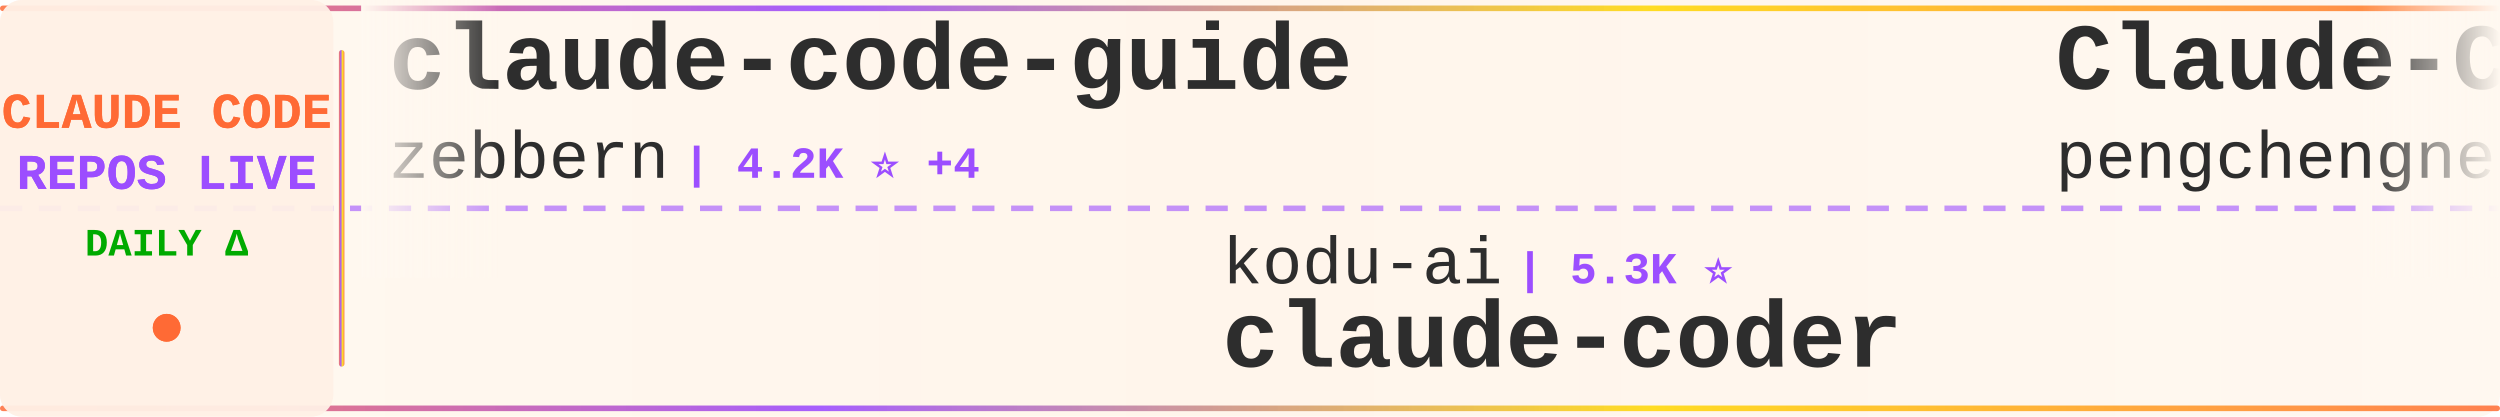
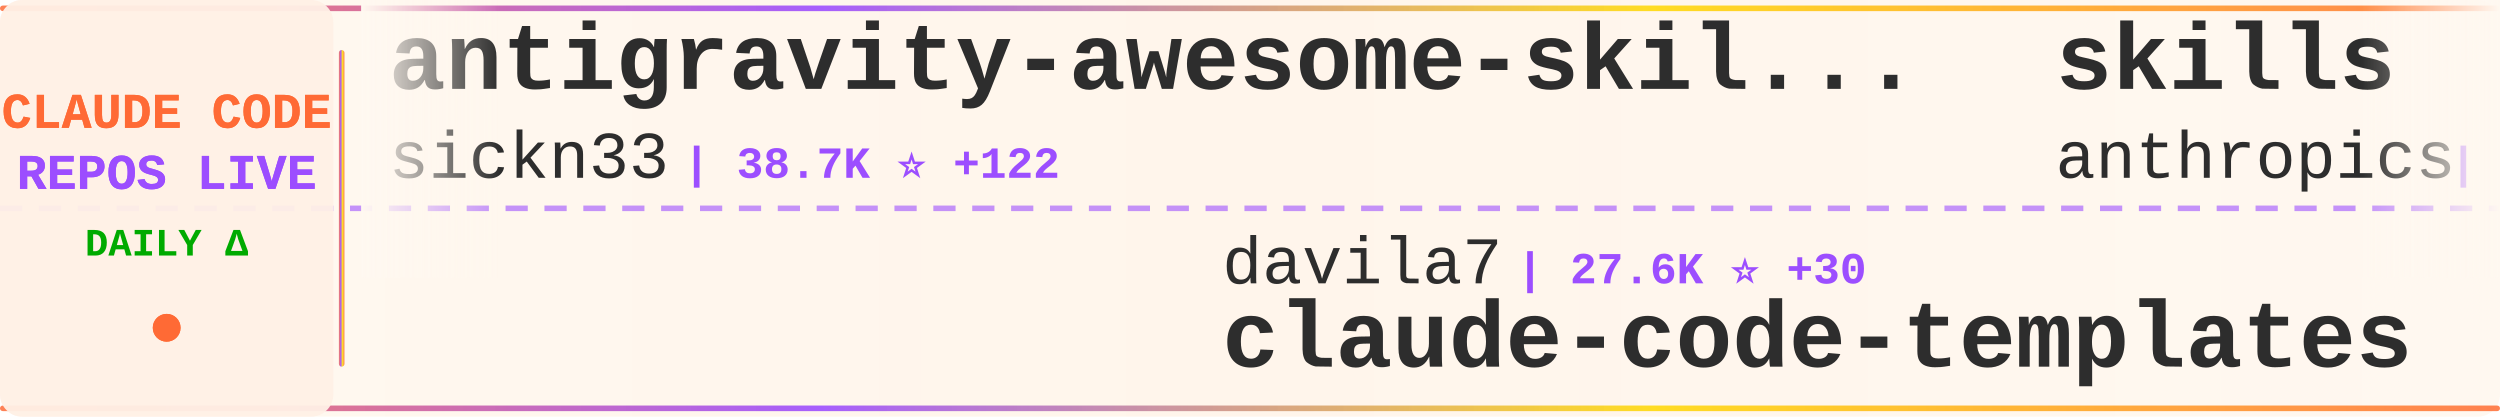
<svg xmlns="http://www.w3.org/2000/svg" width="900" height="150">
  <defs>
    <linearGradient id="tickerBg" x1="0%" y1="0%" x2="100%" y2="0%">
      <stop offset="0%" style="stop-color:#fff8f0;stop-opacity:0.98" />
      <stop offset="50%" style="stop-color:#fff5eb;stop-opacity:1" />
      <stop offset="100%" style="stop-color:#fff8f0;stop-opacity:0.98" />
    </linearGradient>
    <linearGradient id="borderGrad" x1="0%" y1="0%" x2="100%" y2="0%">
      <stop offset="0%" style="stop-color:#FF6B35;stop-opacity:0.85">
        <animate attributeName="stop-opacity" values="0.85;1;0.85" dur="2s" repeatCount="indefinite" />
      </stop>
      <stop offset="33%" style="stop-color:#9C4EFF;stop-opacity:0.9">
        <animate attributeName="stop-opacity" values="0.9;1;0.9" dur="2.2s" repeatCount="indefinite" />
      </stop>
      <stop offset="66%" style="stop-color:#FFD700;stop-opacity:0.85">
        <animate attributeName="stop-opacity" values="0.85;1;0.85" dur="1.8s" repeatCount="indefinite" />
      </stop>
      <stop offset="100%" style="stop-color:#FF6B35;stop-opacity:0.85">
        <animate attributeName="stop-opacity" values="0.85;1;0.85" dur="2s" repeatCount="indefinite" />
      </stop>
    </linearGradient>
    <filter id="textGlow">
      <feGaussianBlur stdDeviation="0.15" result="coloredBlur" />
      <feMerge>
        <feMergeNode in="coloredBlur" />
        <feMergeNode in="SourceGraphic" />
      </feMerge>
    </filter>
    <filter id="metricGlow">
      <feGaussianBlur stdDeviation="0.2" result="coloredBlur" />
      <feMerge>
        <feMergeNode in="coloredBlur" />
        <feMergeNode in="SourceGraphic" />
      </feMerge>
    </filter>
    <linearGradient id="leftFade" x1="0%" y1="0%" x2="100%" y2="0%">
      <stop offset="0%" style="stop-color:#fff8f0;stop-opacity:1" />
      <stop offset="100%" style="stop-color:#fff8f0;stop-opacity:0" />
    </linearGradient>
    <linearGradient id="rightFade" x1="0%" y1="0%" x2="100%" y2="0%">
      <stop offset="0%" style="stop-color:#fff8f0;stop-opacity:0" />
      <stop offset="100%" style="stop-color:#fff8f0;stop-opacity:1" />
    </linearGradient>
  </defs>
  <rect width="900" height="150" fill="url(#tickerBg)" rx="8" />
  <rect x="0" y="2" width="900" height="2" fill="url(#borderGrad)" rx="1" />
  <rect x="0" y="146" width="900" height="2" fill="url(#borderGrad)" rx="1" />
  <line x1="0" y1="75" x2="900" y2="75" stroke="#9C4EFF" stroke-width="2" stroke-dasharray="8 6" opacity="0.6" />
  <rect x="0" y="0" width="120" height="150" fill="#fff0e6" opacity="0.95" rx="8" />
  <text x="60" y="46" font-family="'Courier New', monospace" font-size="18" font-weight="bold" fill="#FF6B35" text-anchor="middle" filter="url(#textGlow)">
    CLAUDE CODE
  </text>
  <text x="60" y="68" font-family="'Courier New', monospace" font-size="18" font-weight="bold" fill="#9C4EFF" text-anchor="middle" filter="url(#textGlow)">
    REPOS LIVE
  </text>
  <text x="60" y="92" font-family="'Courier New', monospace" font-size="14" font-weight="bold" fill="#00aa00" text-anchor="middle">
    DAILY Δ
  </text>
  <circle cx="60" cy="118" r="5" fill="#FF6B35" filter="url(#metricGlow)">
    <animate attributeName="r" values="4;6;4" dur="1.5s" repeatCount="indefinite" />
    <animate attributeName="opacity" values="0.6;1;0.6" dur="1.5s" repeatCount="indefinite" />
  </circle>
  <rect x="122" y="18" width="2" height="114" fill="url(#borderGrad)" rx="1" />
  <clipPath id="tickerClip">
    <rect x="130" y="0" width="770" height="150" />
  </clipPath>
  <g clip-path="url(#tickerClip)">
    <g id="tickerItems">
      <animateTransform attributeName="transform" attributeType="XML" type="translate" from="0 0" to="-3000 0" dur="54s" repeatCount="indefinite" />
      <g transform="translate(0, 0)">
-         <text x="140" y="32" font-family="'Courier New', monospace" font-size="34" font-weight="bold" fill="#2d2d2d">claude-code-guide</text>
-         <text x="140" y="64" font-family="'Courier New', monospace" font-size="24" font-weight="normal" fill="#2d2d2d" opacity="1.0">zebbern</text>
-         <text x="246" y="64" font-family="'Courier New', monospace" font-size="16" font-weight="bold" fill="#9C4EFF"> | 4.2K ⭐ +4</text>
+         <text x="140" y="32" font-family="'Courier New', monospace" font-size="34" font-weight="bold" fill="#2d2d2d">antigravity-awesome-skil...</text>
+         <text x="140" y="64" font-family="'Courier New', monospace" font-size="24" font-weight="normal" fill="#2d2d2d" opacity="1.0">sickn33</text>
+         <text x="246" y="64" font-family="'Courier New', monospace" font-size="16" font-weight="bold" fill="#9C4EFF"> | 38.7K ⭐ +122</text>
      </g>
      <g transform="translate(300, 0)">
-         <text x="140" y="102" font-family="'Courier New', monospace" font-size="24" font-weight="normal" fill="#2d2d2d" opacity="1.0">kodu-ai</text>
-         <text x="246" y="102" font-family="'Courier New', monospace" font-size="16" font-weight="bold" fill="#9C4EFF"> | 5.3K ⭐</text>
-         <text x="140" y="132" font-family="'Courier New', monospace" font-size="34" font-weight="bold" fill="#2d2d2d">claude-coder</text>
+         <text x="140" y="102" font-family="'Courier New', monospace" font-size="24" font-weight="normal" fill="#2d2d2d" opacity="1.0">davila7</text>
+         <text x="246" y="102" font-family="'Courier New', monospace" font-size="16" font-weight="bold" fill="#9C4EFF"> | 27.6K ⭐ +30</text>
+         <text x="140" y="132" font-family="'Courier New', monospace" font-size="34" font-weight="bold" fill="#2d2d2d">claude-code-templates</text>
      </g>
      <g transform="translate(600, 0)">
-         <text x="140" y="32" font-family="'Courier New', monospace" font-size="34" font-weight="bold" fill="#2d2d2d">Claude-Code</text>
-         <text x="140" y="64" font-family="'Courier New', monospace" font-size="24" font-weight="normal" fill="#2d2d2d" opacity="1.0">pengchengneo</text>
-         <text x="306" y="64" font-family="'Courier New', monospace" font-size="16" font-weight="bold" fill="#9C4EFF"> | 1.4K ⭐ +8</text>
+         <text x="140" y="32" font-family="'Courier New', monospace" font-size="34" font-weight="bold" fill="#2d2d2d">skills</text>
+         <text x="140" y="64" font-family="'Courier New', monospace" font-size="24" font-weight="normal" fill="#2d2d2d" opacity="1.0">anthropics</text>
+         <text x="282" y="64" font-family="'Courier New', monospace" font-size="16" font-weight="bold" fill="#9C4EFF"> | 140.7K ⭐ +511</text>
      </g>
      <g transform="translate(900, 0)">
+         <text x="140" y="102" font-family="'Courier New', monospace" font-size="24" font-weight="normal" fill="#2d2d2d" opacity="1.0">Alishahryar1</text>
+         <text x="306" y="102" font-family="'Courier New', monospace" font-size="16" font-weight="bold" fill="#9C4EFF"> | 29.6K ⭐ +560</text>
+         <text x="140" y="132" font-family="'Courier New', monospace" font-size="34" font-weight="bold" fill="#2d2d2d">free-claude-code</text>
+       </g>
+       <g transform="translate(1200, 0)">
+         <text x="140" y="32" font-family="'Courier New', monospace" font-size="34" font-weight="bold" fill="#2d2d2d">nanoclaw</text>
+         <text x="140" y="64" font-family="'Courier New', monospace" font-size="24" font-weight="normal" fill="#2d2d2d" opacity="1.0">nanocoai</text>
+         <text x="258" y="64" font-family="'Courier New', monospace" font-size="16" font-weight="bold" fill="#9C4EFF"> | 29.4K ⭐ +43</text>
+       </g>
+       <g transform="translate(1500, 0)">
        <text x="140" y="102" font-family="'Courier New', monospace" font-size="24" font-weight="normal" fill="#2d2d2d" opacity="1.0">KPR111</text>
        <text x="234" y="102" font-family="'Courier New', monospace" font-size="16" font-weight="bold" fill="#9C4EFF"> | 17 ⭐</text>
        <text x="140" y="132" font-family="'Courier New', monospace" font-size="34" font-weight="bold" fill="#2d2d2d">Claude-Code</text>
      </g>
-       <g transform="translate(1200, 0)">
-         <text x="140" y="32" font-family="'Courier New', monospace" font-size="34" font-weight="bold" fill="#2d2d2d">ClaudeCodeAgents</text>
-         <text x="140" y="64" font-family="'Courier New', monospace" font-size="24" font-weight="normal" fill="#2d2d2d" opacity="1.0">darcyegb</text>
-         <text x="258" y="64" font-family="'Courier New', monospace" font-size="16" font-weight="bold" fill="#9C4EFF"> | 701 ⭐</text>
-       </g>
-       <g transform="translate(1500, 0)">
-         <text x="140" y="102" font-family="'Courier New', monospace" font-size="24" font-weight="normal" fill="#2d2d2d" opacity="1.0">ding113</text>
-         <text x="246" y="102" font-family="'Courier New', monospace" font-size="16" font-weight="bold" fill="#9C4EFF"> | 2.9K ⭐ +9</text>
-         <text x="140" y="132" font-family="'Courier New', monospace" font-size="34" font-weight="bold" fill="#2d2d2d">claude-code-hub</text>
-       </g>
      <g transform="translate(1800, 0)">
-         <text x="140" y="32" font-family="'Courier New', monospace" font-size="34" font-weight="bold" fill="#2d2d2d">claude-code-prompts</text>
-         <text x="140" y="64" font-family="'Courier New', monospace" font-size="24" font-weight="normal" fill="#2d2d2d" opacity="1.0">repowise-dev</text>
-         <text x="306" y="64" font-family="'Courier New', monospace" font-size="16" font-weight="bold" fill="#9C4EFF"> | 1.1K ⭐ +1</text>
+         <text x="140" y="32" font-family="'Courier New', monospace" font-size="34" font-weight="bold" fill="#2d2d2d">agents</text>
+         <text x="140" y="64" font-family="'Courier New', monospace" font-size="24" font-weight="normal" fill="#2d2d2d" opacity="1.0">wshobson</text>
+         <text x="258" y="64" font-family="'Courier New', monospace" font-size="16" font-weight="bold" fill="#9C4EFF"> | 35.9K ⭐ +62</text>
      </g>
      <g transform="translate(2100, 0)">
-         <text x="140" y="102" font-family="'Courier New', monospace" font-size="24" font-weight="normal" fill="#2d2d2d" opacity="1.0">Cranot</text>
-         <text x="234" y="102" font-family="'Courier New', monospace" font-size="16" font-weight="bold" fill="#9C4EFF"> | 2.8K ⭐ +1</text>
-         <text x="140" y="132" font-family="'Courier New', monospace" font-size="34" font-weight="bold" fill="#2d2d2d">claude-code-guide</text>
+         <text x="140" y="102" font-family="'Courier New', monospace" font-size="24" font-weight="normal" fill="#2d2d2d" opacity="1.0">affaan-m</text>
+         <text x="258" y="102" font-family="'Courier New', monospace" font-size="16" font-weight="bold" fill="#9C4EFF"> | 192.2K ⭐ +1.8K</text>
+         <text x="140" y="132" font-family="'Courier New', monospace" font-size="34" font-weight="bold" fill="#2d2d2d">ECC</text>
      </g>
      <g transform="translate(2400, 0)">
+         <text x="140" y="32" font-family="'Courier New', monospace" font-size="34" font-weight="bold" fill="#2d2d2d">claude-code-base-action</text>
+         <text x="140" y="64" font-family="'Courier New', monospace" font-size="24" font-weight="normal" fill="#2d2d2d" opacity="1.0">anthropics</text>
+         <text x="282" y="64" font-family="'Courier New', monospace" font-size="16" font-weight="bold" fill="#9C4EFF"> | 847 ⭐ +2</text>
+       </g>
+       <g transform="translate(2700, 0)">
+         <text x="140" y="102" font-family="'Courier New', monospace" font-size="24" font-weight="normal" fill="#2d2d2d" opacity="1.0">anthropics</text>
+         <text x="282" y="102" font-family="'Courier New', monospace" font-size="16" font-weight="bold" fill="#9C4EFF"> | 4.8K ⭐ +79</text>
+         <text x="140" y="132" font-family="'Courier New', monospace" font-size="34" font-weight="bold" fill="#2d2d2d">claude-code-security-rev...</text>
+       </g>
+       <g transform="translate(3000, 0)">
        <text x="140" y="32" font-family="'Courier New', monospace" font-size="34" font-weight="bold" fill="#2d2d2d">antigravity-awesome-skil...</text>
        <text x="140" y="64" font-family="'Courier New', monospace" font-size="24" font-weight="normal" fill="#2d2d2d" opacity="1.0">sickn33</text>
        <text x="246" y="64" font-family="'Courier New', monospace" font-size="16" font-weight="bold" fill="#9C4EFF"> | 38.7K ⭐ +122</text>
      </g>
-       <g transform="translate(2700, 0)">
-         <text x="140" y="102" font-family="'Courier New', monospace" font-size="24" font-weight="normal" fill="#2d2d2d" opacity="1.0">jeremylongshore</text>
-         <text x="342" y="102" font-family="'Courier New', monospace" font-size="16" font-weight="bold" fill="#9C4EFF"> | 2.2K ⭐ +2</text>
-         <text x="140" y="132" font-family="'Courier New', monospace" font-size="34" font-weight="bold" fill="#2d2d2d">claude-code-plugins-plus...</text>
-       </g>
-       <g transform="translate(3000, 0)">
-         <text x="140" y="32" font-family="'Courier New', monospace" font-size="34" font-weight="bold" fill="#2d2d2d">claude-code-guide</text>
-         <text x="140" y="64" font-family="'Courier New', monospace" font-size="24" font-weight="normal" fill="#2d2d2d" opacity="1.0">zebbern</text>
-         <text x="246" y="64" font-family="'Courier New', monospace" font-size="16" font-weight="bold" fill="#9C4EFF"> | 4.2K ⭐ +4</text>
-       </g>
      <g transform="translate(3300, 0)">
-         <text x="140" y="102" font-family="'Courier New', monospace" font-size="24" font-weight="normal" fill="#2d2d2d" opacity="1.0">kodu-ai</text>
-         <text x="246" y="102" font-family="'Courier New', monospace" font-size="16" font-weight="bold" fill="#9C4EFF"> | 5.3K ⭐</text>
-         <text x="140" y="132" font-family="'Courier New', monospace" font-size="34" font-weight="bold" fill="#2d2d2d">claude-coder</text>
+         <text x="140" y="102" font-family="'Courier New', monospace" font-size="24" font-weight="normal" fill="#2d2d2d" opacity="1.0">davila7</text>
+         <text x="246" y="102" font-family="'Courier New', monospace" font-size="16" font-weight="bold" fill="#9C4EFF"> | 27.6K ⭐ +30</text>
+         <text x="140" y="132" font-family="'Courier New', monospace" font-size="34" font-weight="bold" fill="#2d2d2d">claude-code-templates</text>
      </g>
      <g transform="translate(3600, 0)">
-         <text x="140" y="32" font-family="'Courier New', monospace" font-size="34" font-weight="bold" fill="#2d2d2d">Claude-Code</text>
-         <text x="140" y="64" font-family="'Courier New', monospace" font-size="24" font-weight="normal" fill="#2d2d2d" opacity="1.0">pengchengneo</text>
-         <text x="306" y="64" font-family="'Courier New', monospace" font-size="16" font-weight="bold" fill="#9C4EFF"> | 1.4K ⭐ +8</text>
+         <text x="140" y="32" font-family="'Courier New', monospace" font-size="34" font-weight="bold" fill="#2d2d2d">skills</text>
+         <text x="140" y="64" font-family="'Courier New', monospace" font-size="24" font-weight="normal" fill="#2d2d2d" opacity="1.0">anthropics</text>
+         <text x="282" y="64" font-family="'Courier New', monospace" font-size="16" font-weight="bold" fill="#9C4EFF"> | 140.7K ⭐ +511</text>
      </g>
      <g transform="translate(3900, 0)">
-         <text x="140" y="102" font-family="'Courier New', monospace" font-size="24" font-weight="normal" fill="#2d2d2d" opacity="1.0">KPR111</text>
-         <text x="234" y="102" font-family="'Courier New', monospace" font-size="16" font-weight="bold" fill="#9C4EFF"> | 17 ⭐</text>
-         <text x="140" y="132" font-family="'Courier New', monospace" font-size="34" font-weight="bold" fill="#2d2d2d">Claude-Code</text>
+         <text x="140" y="102" font-family="'Courier New', monospace" font-size="24" font-weight="normal" fill="#2d2d2d" opacity="1.0">Alishahryar1</text>
+         <text x="306" y="102" font-family="'Courier New', monospace" font-size="16" font-weight="bold" fill="#9C4EFF"> | 29.6K ⭐ +560</text>
+         <text x="140" y="132" font-family="'Courier New', monospace" font-size="34" font-weight="bold" fill="#2d2d2d">free-claude-code</text>
      </g>
    </g>
  </g>
  <rect x="130" y="0" width="50" height="100" fill="url(#leftFade)" />
  <rect x="850" y="0" width="50" height="100" fill="url(#rightFade)" />
</svg>
